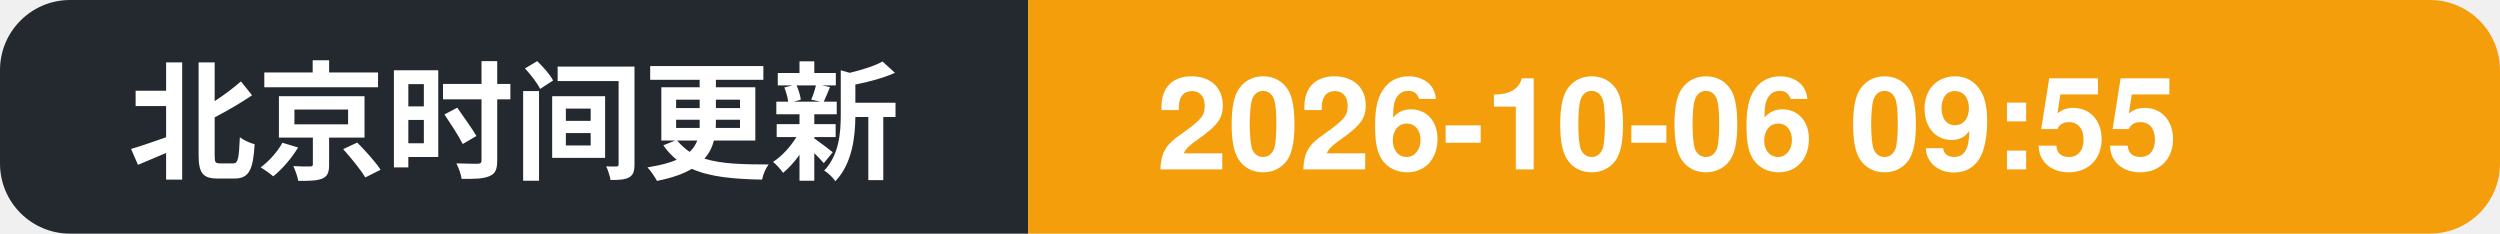
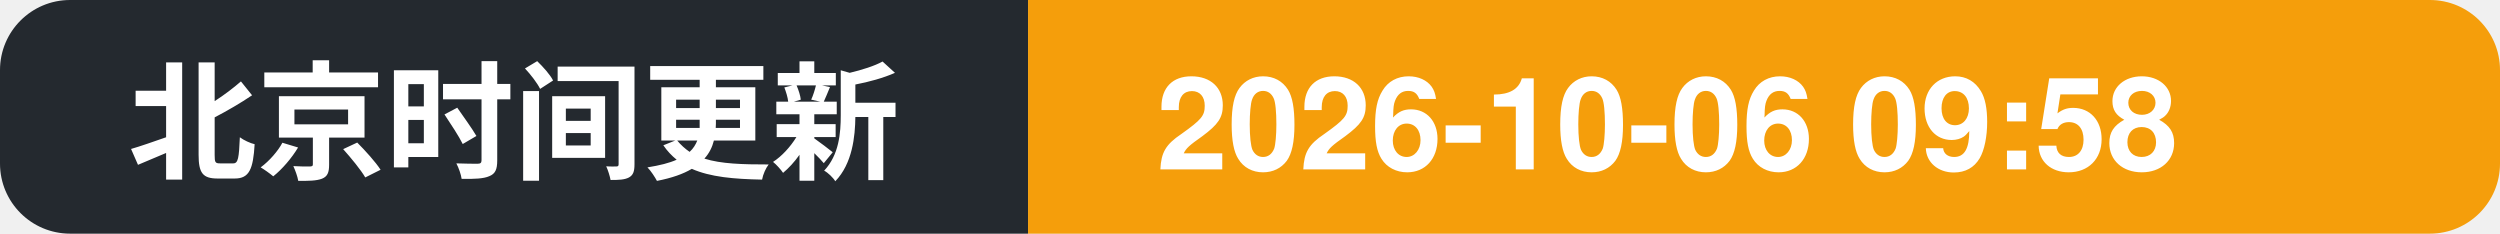
- <svg xmlns="http://www.w3.org/2000/svg" width="214" height="20" role="img" aria-label="北京时间更新: 2026-10-06 09:55">
+ <svg xmlns="http://www.w3.org/2000/svg" width="214" height="20" role="img" aria-label="北京时间更新: 2026-10-06 09:58">
  <clipPath id="c">
    <rect width="214" height="20" rx="6" />
  </clipPath>
  <g clip-path="url(#c)">
    <rect width="88" height="20" fill="#24292f" />
    <rect x="88" width="126" height="20" fill="#f59e0b" />
    <text x="11" y="14.5" font-family="Segoe UI, PingFang SC, Hiragino Sans GB, Microsoft YaHei, Helvetica, Arial, sans-serif" font-size="11" font-weight="600" fill="#ffffff">北京时间更新</text>
-     <text x="99" y="14.5" font-family="Segoe UI, PingFang SC, Hiragino Sans GB, Microsoft YaHei, Helvetica, Arial, sans-serif" font-size="11" font-weight="700" fill="#ffffff">2026-10-06 09:55</text>
+     <text x="99" y="14.5" font-family="Segoe UI, PingFang SC, Hiragino Sans GB, Microsoft YaHei, Helvetica, Arial, sans-serif" font-size="11" font-weight="700" fill="#ffffff">2026-10-06 09:58</text>
  </g>
</svg>
